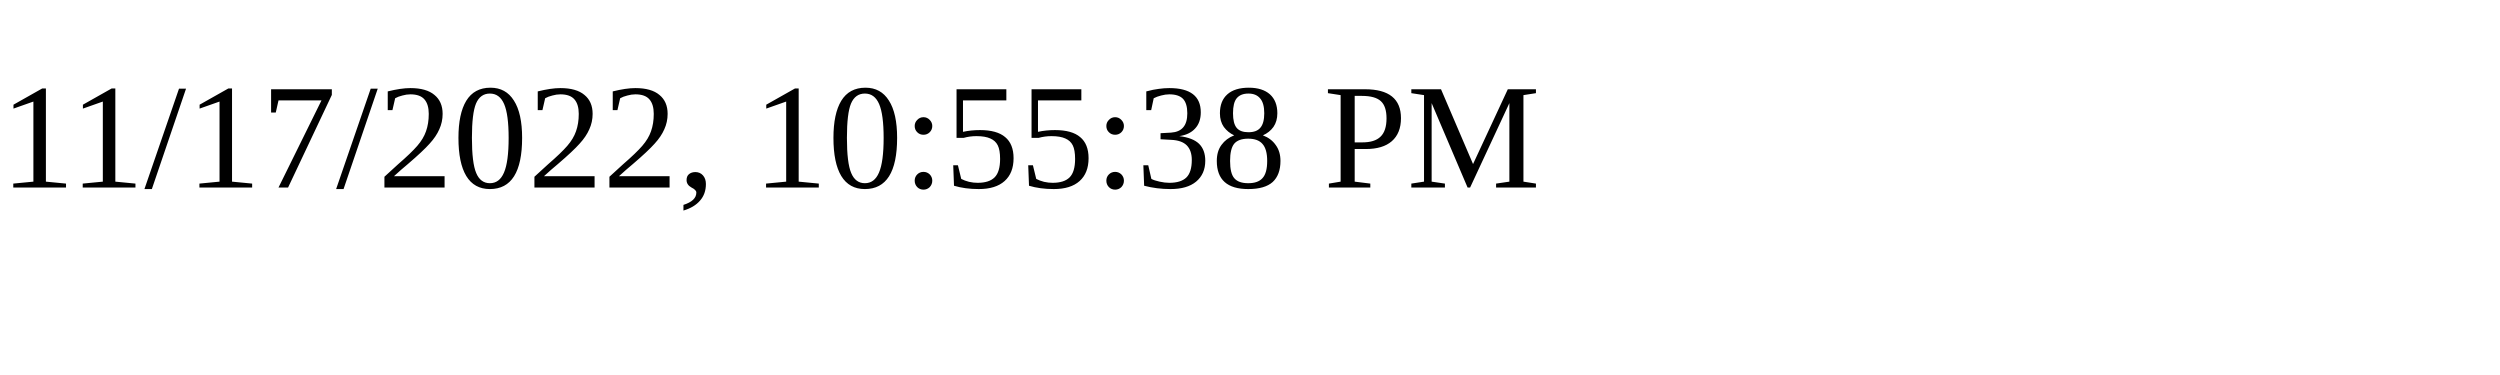
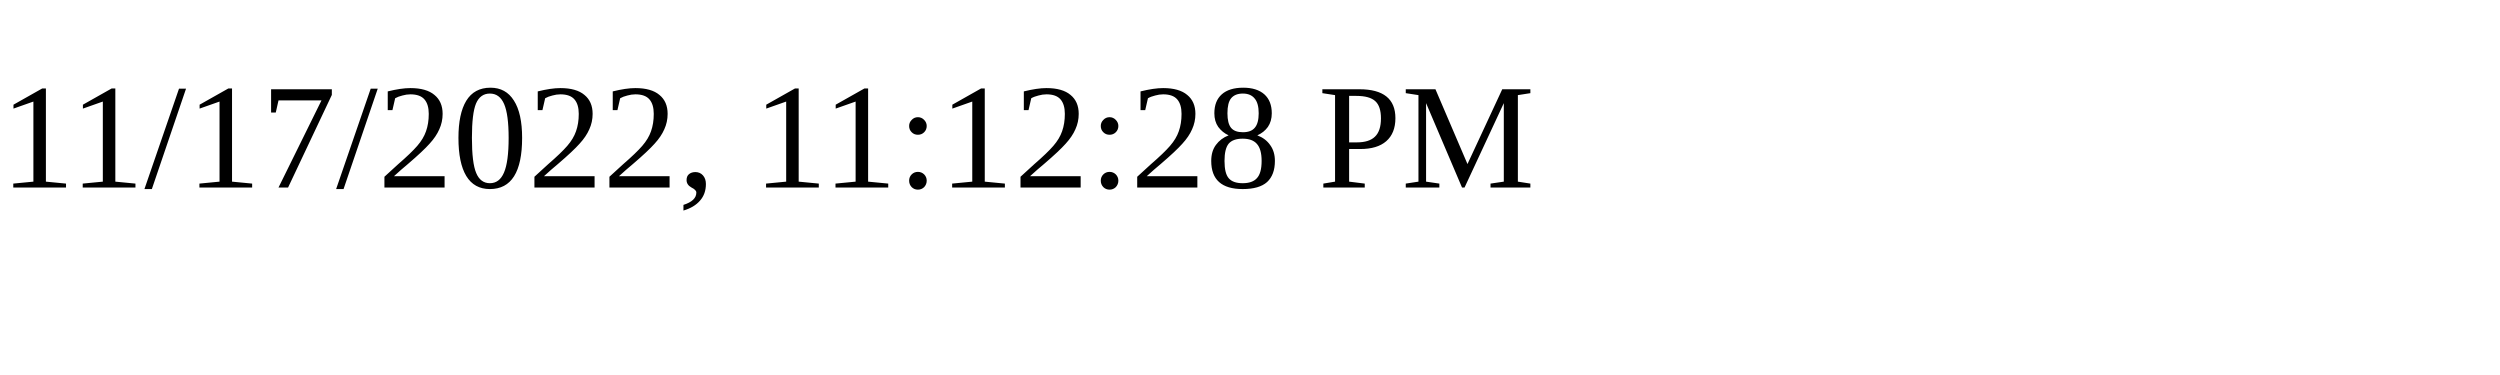
<svg xmlns="http://www.w3.org/2000/svg" height="30" width="200">
-   <text x="0" y="15">11/17/2022, 10:55:38 PM</text>
+   <text x="0" y="15">11/17/2022, 11:12:28 PM</text>
</svg>
